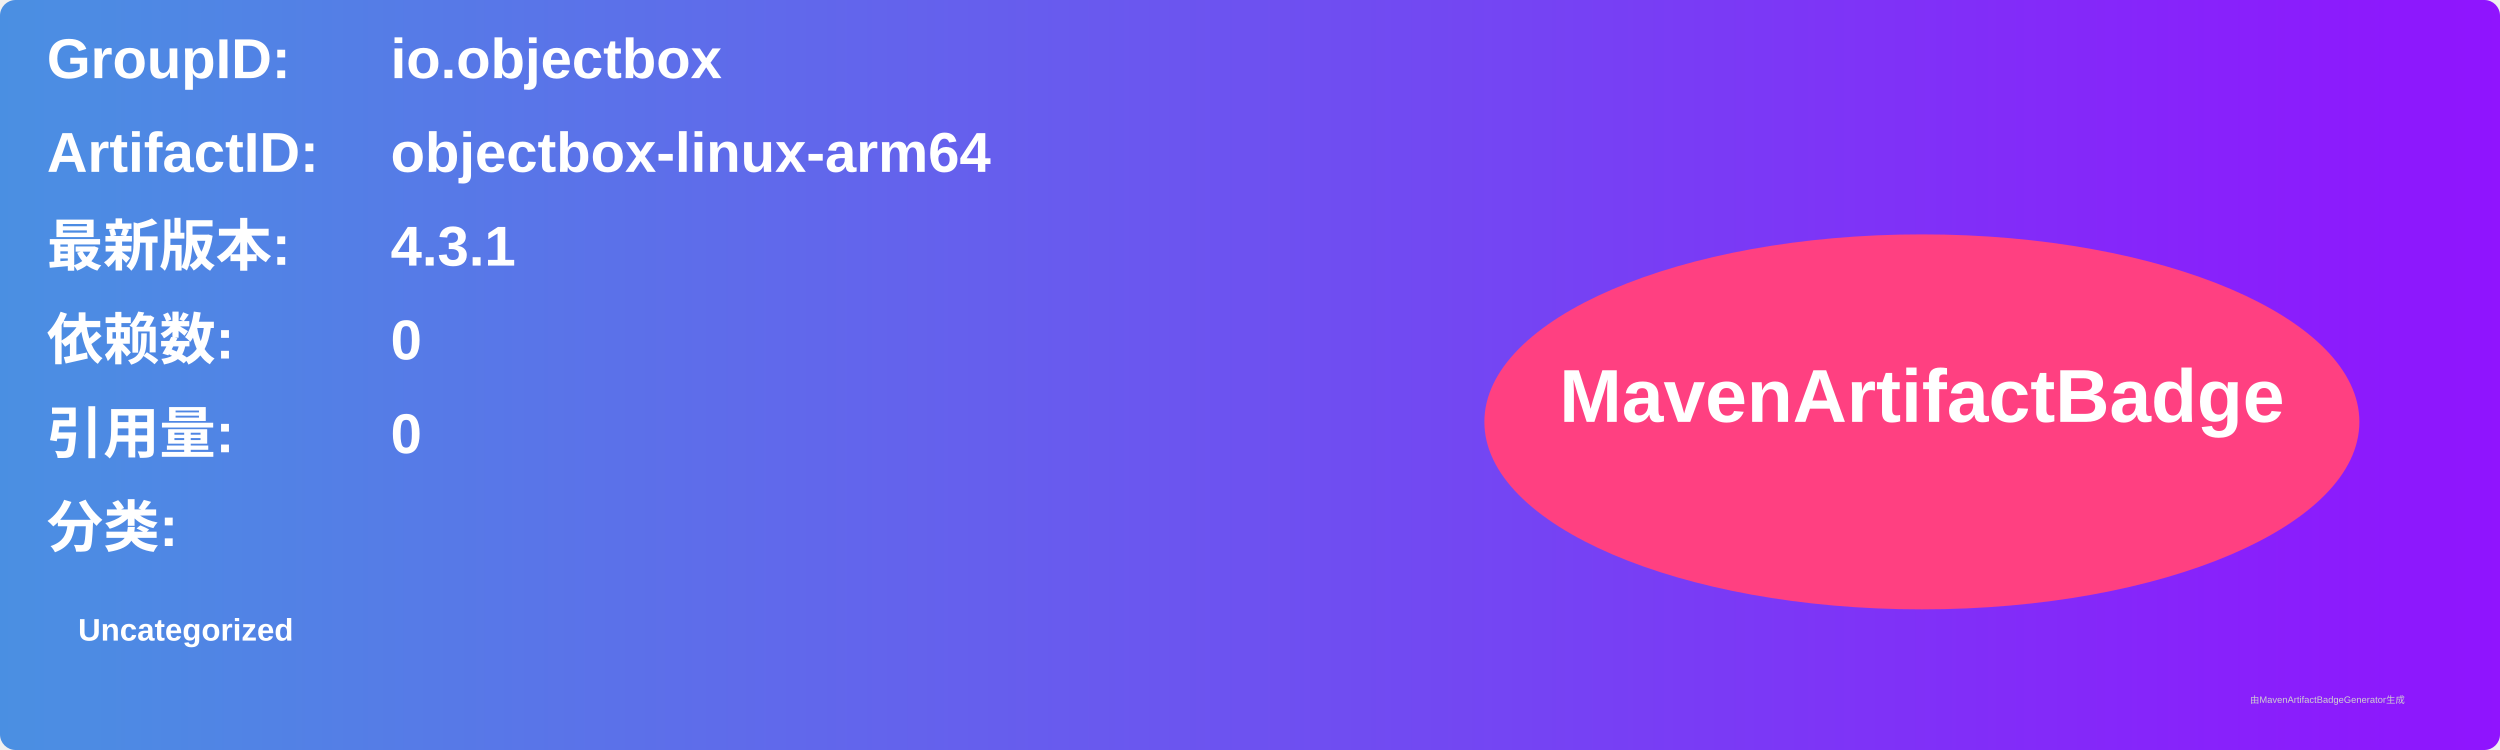
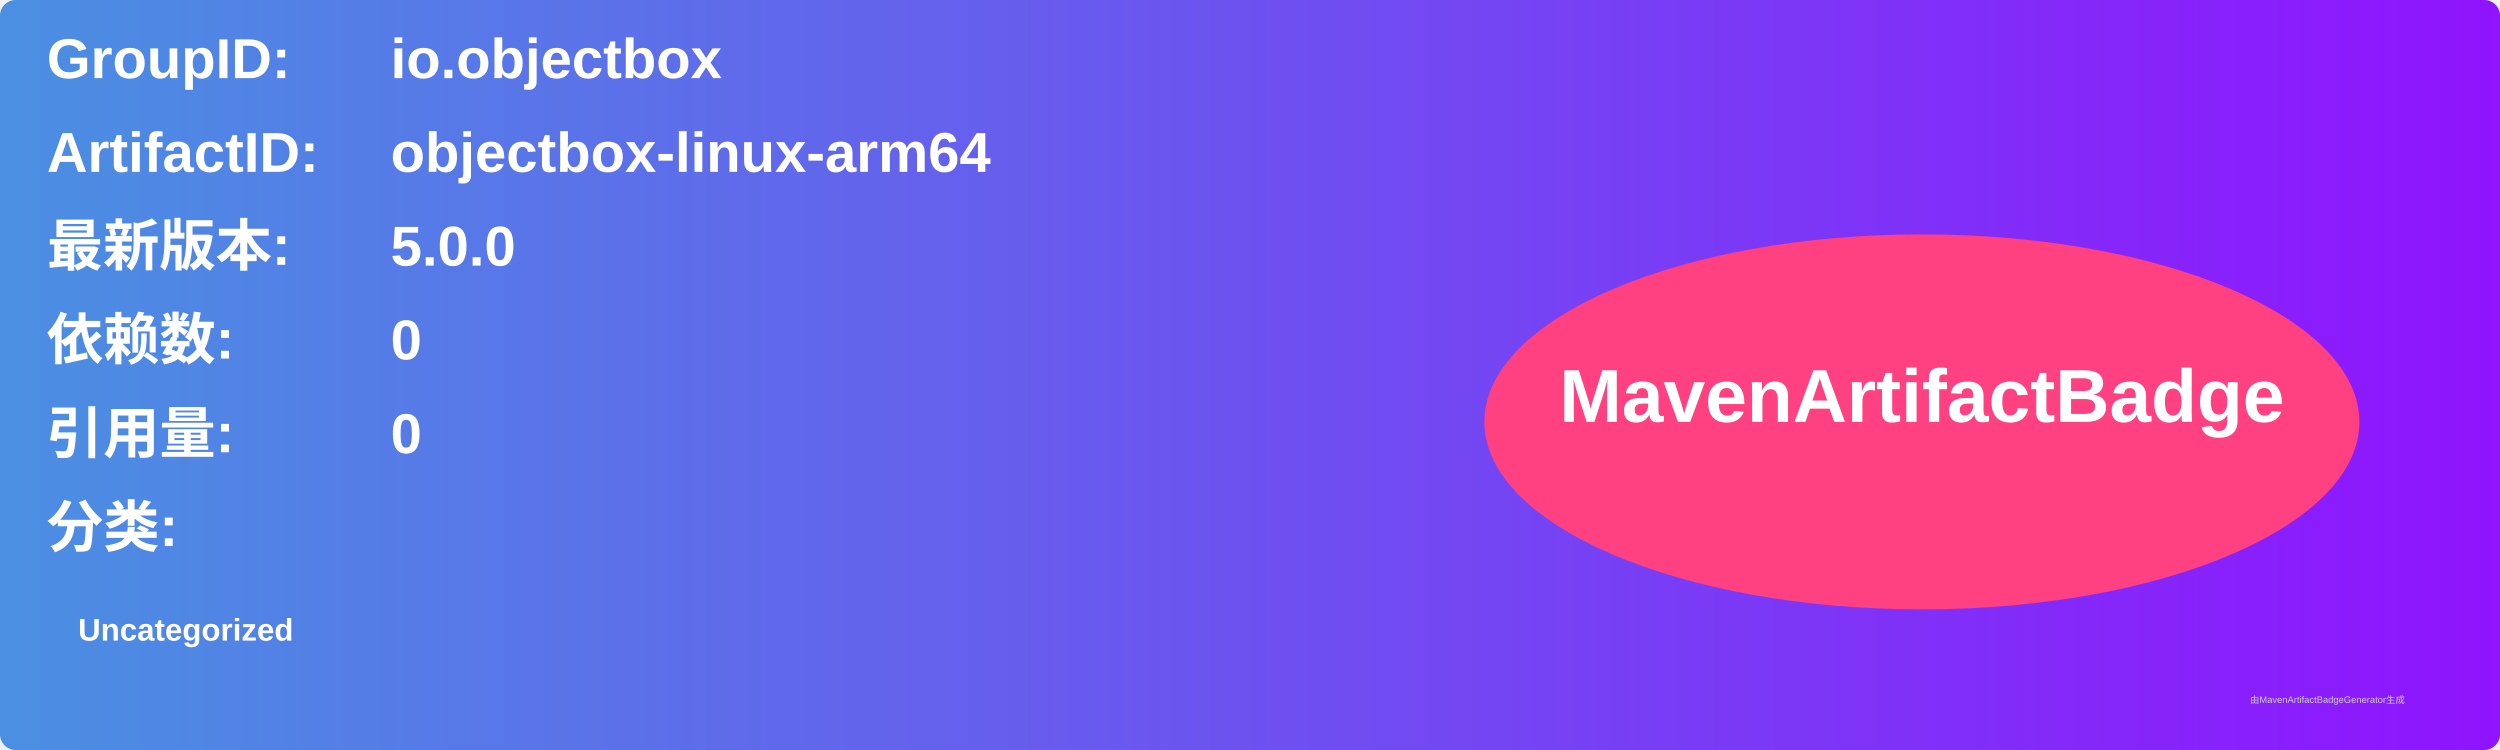
<svg xmlns="http://www.w3.org/2000/svg" width="800" height="240" viewBox="0 0 800 240">
  <linearGradient id="grad" x1="0%" y1="0%" x2="100%" y2="0%">
    <stop offset="0%" stop-color="#4a90e2" />
    <stop offset="100%" stop-color="#9013fe" />
  </linearGradient>
  <rect width="100%" height="100%" rx="5" ry="5" fill="url(#grad)" />
  <g transform="translate(15, 15)">
    <text x="0" y="10" font-family="Arial" font-size="18" fill="white" font-weight="bold" width="260">GroupID:</text>
    <text x="110" y="10" font-family="Arial" font-size="18" fill="white" font-weight="bold" width="460">io.objectbox</text>
    <text x="0" y="40" font-family="Arial" font-size="18" fill="white" font-weight="bold" width="260">ArtifactID:</text>
    <text x="110" y="40" font-family="Arial" font-size="18" fill="white" font-weight="bold" width="460">objectbox-linux-arm64</text>
    <text x="0" y="70" font-family="Arial" font-size="18" fill="white" font-weight="bold">最新版本:</text>
    <text x="110" y="70" font-family="Arial" font-size="18" fill="white" font-weight="bold">
-       <tspan font-weight="bold">4.3.1</tspan>
+       <tspan font-weight="bold">5.0.0</tspan>
    </text>
    <text x="0" y="100" font-family="Arial" font-size="18" fill="white" font-weight="bold">依赖数: </text>
    <text x="110" y="100" font-family="Arial" font-size="18" fill="white">
      <tspan font-weight="bold">0</tspan>
    </text>
    <text x="0" y="130" font-family="Arial" font-size="18" fill="white" font-weight="bold">引用量: </text>
    <text x="110" y="130" font-family="Arial" font-size="18" fill="white">
      <tspan font-weight="bold">0</tspan>
    </text>
    <text x="0" y="160" font-family="Arial" font-size="18" fill="white" font-weight="bold">分类:</text>
    <text x="10" y="190" font-family="Arial" font-size="10" fill="white">
      <tspan font-weight="bold">Uncategorized</tspan>
    </text>
    <ellipse cx="600" cy="120" rx="140" ry="60" fill="#ff4081" />
    <text x="600" y="120" text-anchor="middle" font-family="Arial" font-size="24" fill="white" font-weight="bold">MavenArtifactBadge</text>
  </g>
  <text x="720" y="225" font-family="Arial" font-size="3" fill="#d0d0d0">由MavenArtifactBadgeGenerator生成</text>
</svg>
